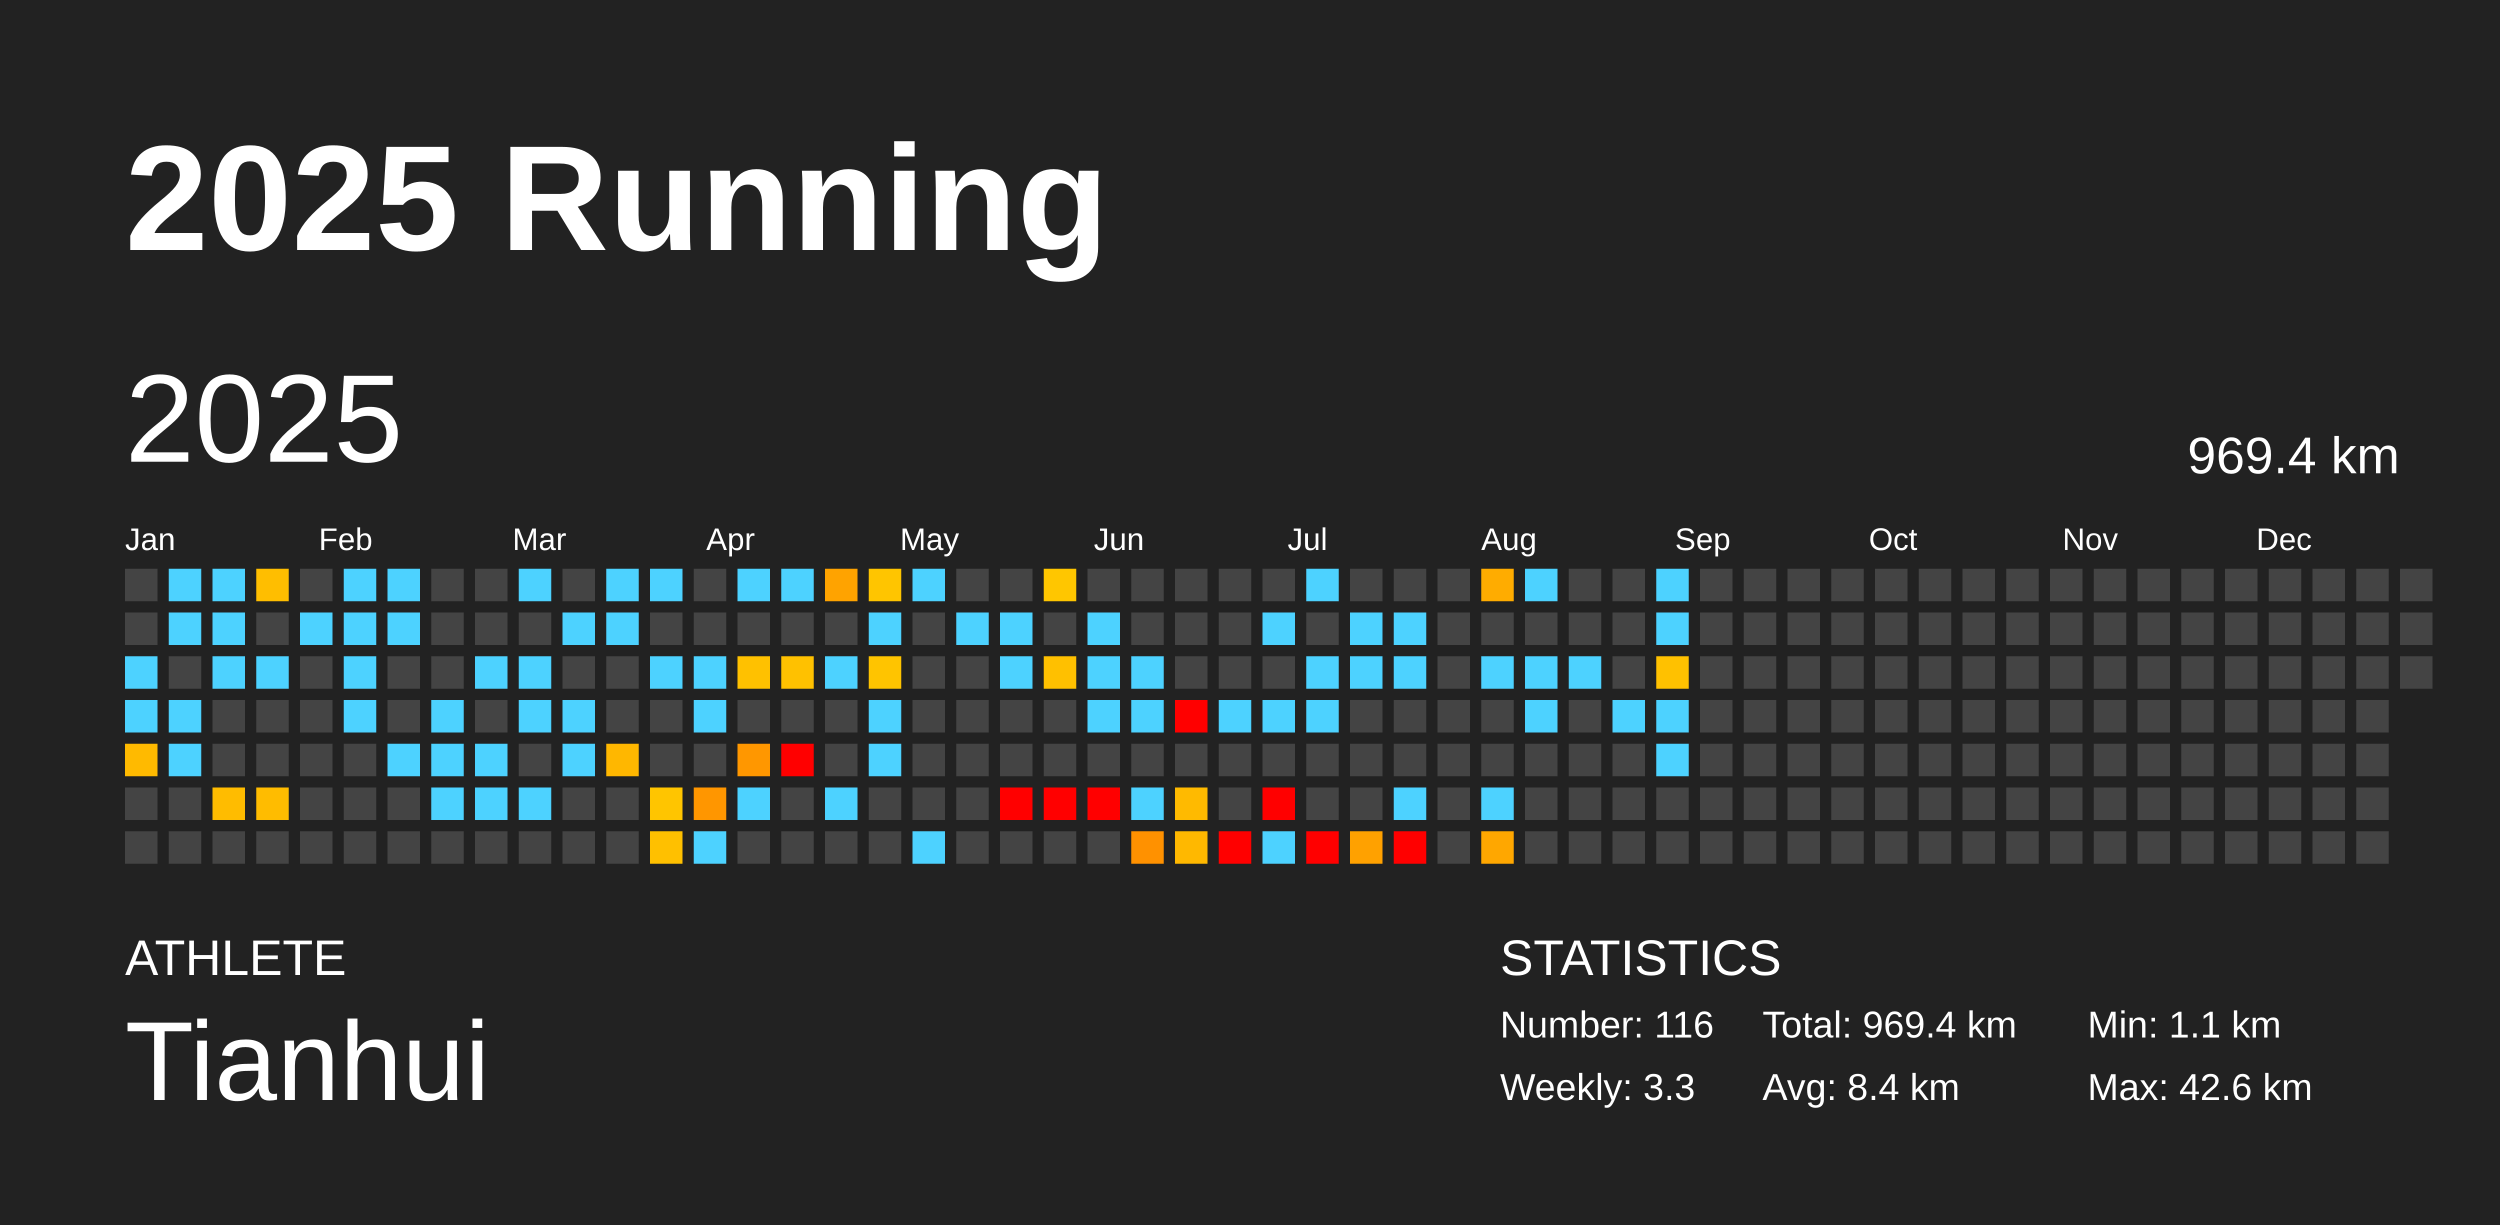
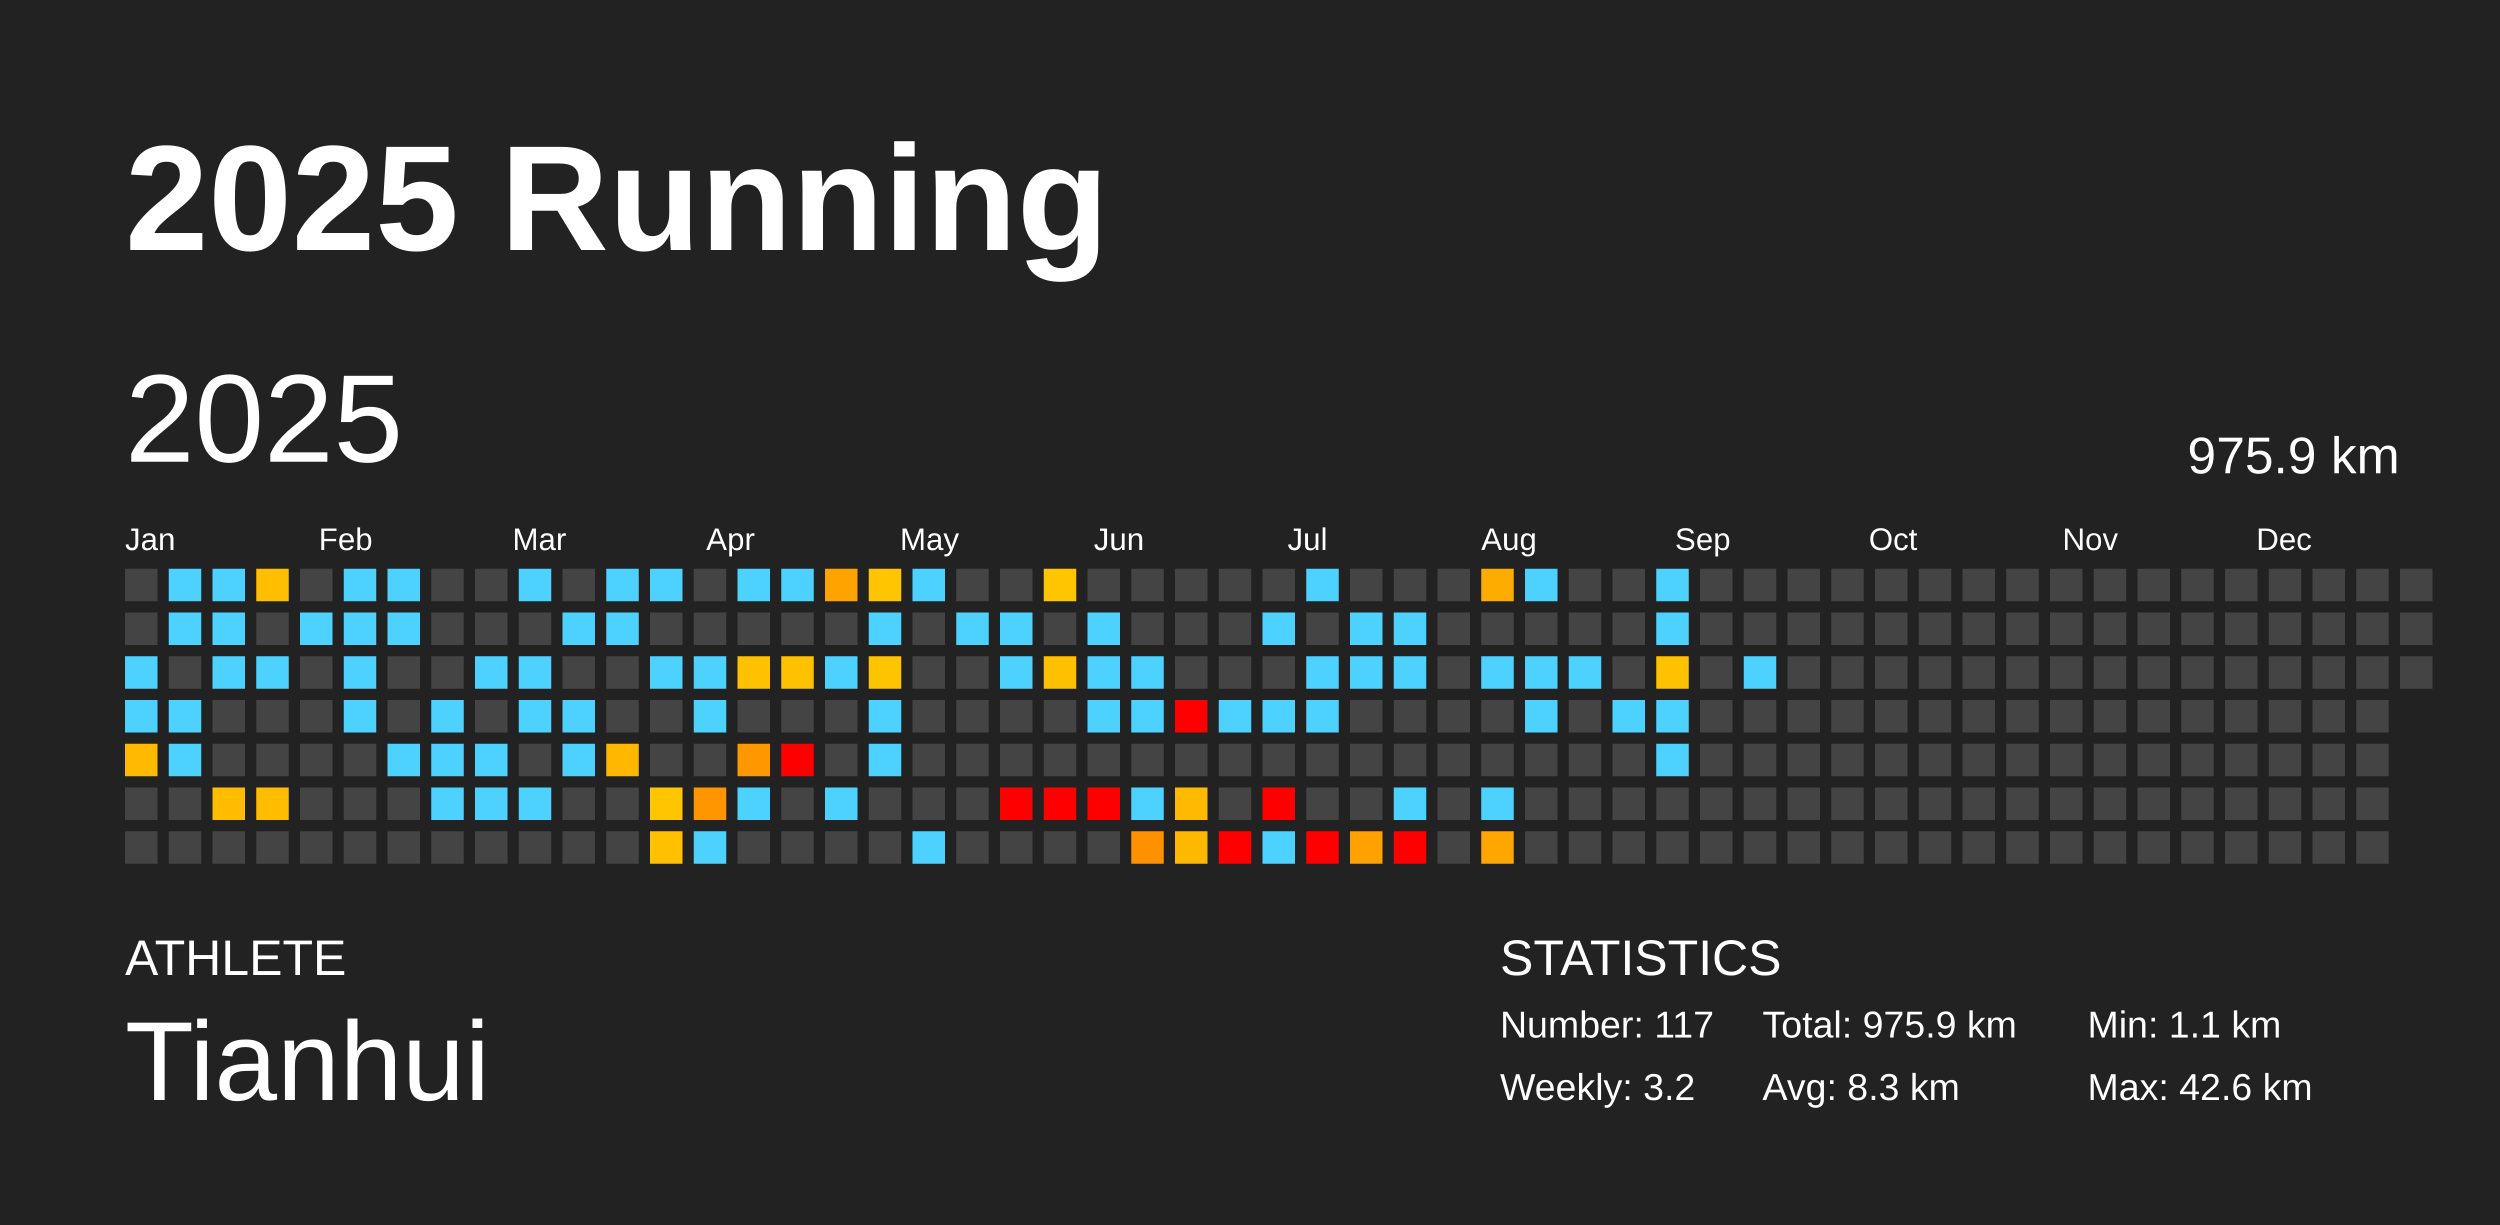
<svg xmlns="http://www.w3.org/2000/svg" baseProfile="full" height="98mm" version="1.1" viewBox="0,0,200,98" width="200mm">
  <defs />
  <rect fill="#222222" height="98" width="200" x="0" y="0" />
  <text fill="#FFFFFF" style="font-size:12px; font-family:Arial; font-weight:bold;" x="10" y="20">2025 Running</text>
  <text fill="#FFFFFF" style="font-size:4px; font-family:Arial" x="10" y="78">ATHLETE</text>
  <text fill="#FFFFFF" style="font-size:9px; font-family:Arial" x="10" y="88">Tianhui</text>
  <text fill="#FFFFFF" style="font-size:4px; font-family:Arial" x="120" y="78">STATISTICS</text>
-   <text fill="#FFFFFF" style="font-size:3px; font-family:Arial" x="120" y="83">Number: 116</text>
-   <text fill="#FFFFFF" style="font-size:3px; font-family:Arial" x="120" y="88">Weekly: 3.3</text>
-   <text fill="#FFFFFF" style="font-size:3px; font-family:Arial" x="141" y="83">Total: 969.4 km</text>
-   <text fill="#FFFFFF" style="font-size:3px; font-family:Arial" x="141" y="88">Avg: 8.4 km</text>
+   <text fill="#FFFFFF" style="font-size:3px; font-family:Arial" x="120" y="83">Number: 117</text>
+   <text fill="#FFFFFF" style="font-size:3px; font-family:Arial" x="120" y="88">Weekly: 3.2</text>
+   <text fill="#FFFFFF" style="font-size:3px; font-family:Arial" x="141" y="83">Total: 975.9 km</text>
+   <text fill="#FFFFFF" style="font-size:3px; font-family:Arial" x="141" y="88">Avg: 8.3 km</text>
  <text fill="#FFFFFF" style="font-size:3px; font-family:Arial" x="167" y="83">Min: 1.1 km</text>
  <text fill="#FFFFFF" style="font-size:3px; font-family:Arial" x="167" y="88">Max: 42.6 km</text>
  <text dominant-baseline="hanging" fill="#FFFFFF" style="font-size:10.0px; font-family:Arial;" x="10" y="30">2025</text>
-   <text dominant-baseline="hanging" fill="#FFFFFF" style="font-size:4.125px; font-family:Arial;" x="175" y="35">969.4 km</text>
+   <text dominant-baseline="hanging" fill="#FFFFFF" style="font-size:4.125px; font-family:Arial;" x="175" y="35">975.9 km</text>
  <text fill="#FFFFFF" style="font-size:2.5px; font-family:Arial" x="10.0" y="44">Jan</text>
  <text fill="#FFFFFF" style="font-size:2.5px; font-family:Arial" x="25.5" y="44">Feb</text>
  <text fill="#FFFFFF" style="font-size:2.5px; font-family:Arial" x="41.0" y="44">Mar</text>
  <text fill="#FFFFFF" style="font-size:2.5px; font-family:Arial" x="56.5" y="44">Apr</text>
  <text fill="#FFFFFF" style="font-size:2.5px; font-family:Arial" x="72.0" y="44">May</text>
  <text fill="#FFFFFF" style="font-size:2.5px; font-family:Arial" x="87.5" y="44">Jun</text>
  <text fill="#FFFFFF" style="font-size:2.5px; font-family:Arial" x="103.0" y="44">Jul</text>
  <text fill="#FFFFFF" style="font-size:2.5px; font-family:Arial" x="118.5" y="44">Aug</text>
  <text fill="#FFFFFF" style="font-size:2.5px; font-family:Arial" x="134.0" y="44">Sep</text>
  <text fill="#FFFFFF" style="font-size:2.5px; font-family:Arial" x="149.5" y="44">Oct</text>
  <text fill="#FFFFFF" style="font-size:2.5px; font-family:Arial" x="165.0" y="44">Nov</text>
  <text fill="#FFFFFF" style="font-size:2.5px; font-family:Arial" x="180.5" y="44">Dec</text>
  <rect fill="#444444" height="2.6" width="2.6" x="10.0" y="45.5" />
  <rect fill="#444444" height="2.6" width="2.6" x="10.0" y="49.0" />
  <rect fill="#4dd2ff" height="2.6" width="2.6" x="10.0" y="52.5" />
  <rect fill="#4dd2ff" height="2.6" width="2.6" x="10.0" y="56.0" />
  <rect fill="#ffba00" height="2.6" width="2.6" x="10.0" y="59.5" />
  <rect fill="#444444" height="2.6" width="2.6" x="10.0" y="63.0" />
  <rect fill="#444444" height="2.6" width="2.6" x="10.0" y="66.5" />
  <rect fill="#4dd2ff" height="2.6" width="2.6" x="13.5" y="45.5" />
  <rect fill="#4dd2ff" height="2.6" width="2.6" x="13.5" y="49.0" />
  <rect fill="#444444" height="2.6" width="2.6" x="13.5" y="52.5" />
  <rect fill="#4dd2ff" height="2.6" width="2.6" x="13.5" y="56.0" />
  <rect fill="#4dd2ff" height="2.6" width="2.6" x="13.5" y="59.5" />
  <rect fill="#444444" height="2.6" width="2.6" x="13.5" y="63.0" />
  <rect fill="#444444" height="2.6" width="2.6" x="13.5" y="66.5" />
  <rect fill="#4dd2ff" height="2.6" width="2.6" x="17.0" y="45.5" />
  <rect fill="#4dd2ff" height="2.6" width="2.6" x="17.0" y="49.0" />
  <rect fill="#4dd2ff" height="2.6" width="2.6" x="17.0" y="52.5" />
  <rect fill="#444444" height="2.6" width="2.6" x="17.0" y="56.0" />
  <rect fill="#444444" height="2.6" width="2.6" x="17.0" y="59.5" />
  <rect fill="#ffbc00" height="2.6" width="2.6" x="17.0" y="63.0" />
  <rect fill="#444444" height="2.6" width="2.6" x="17.0" y="66.5" />
  <rect fill="#ffbe00" height="2.6" width="2.6" x="20.5" y="45.5" />
  <rect fill="#444444" height="2.6" width="2.6" x="20.5" y="49.0" />
  <rect fill="#4dd2ff" height="2.6" width="2.6" x="20.5" y="52.5" />
  <rect fill="#444444" height="2.6" width="2.6" x="20.5" y="56.0" />
  <rect fill="#444444" height="2.6" width="2.6" x="20.5" y="59.5" />
  <rect fill="#ffbc00" height="2.6" width="2.6" x="20.5" y="63.0" />
  <rect fill="#444444" height="2.6" width="2.6" x="20.5" y="66.5" />
  <rect fill="#444444" height="2.6" width="2.6" x="24.0" y="45.5" />
  <rect fill="#4dd2ff" height="2.6" width="2.6" x="24.0" y="49.0" />
  <rect fill="#444444" height="2.6" width="2.6" x="24.0" y="52.5" />
  <rect fill="#444444" height="2.6" width="2.6" x="24.0" y="56.0" />
  <rect fill="#444444" height="2.6" width="2.6" x="24.0" y="59.5" />
  <rect fill="#444444" height="2.6" width="2.6" x="24.0" y="63.0" />
  <rect fill="#444444" height="2.6" width="2.6" x="24.0" y="66.5" />
  <rect fill="#4dd2ff" height="2.6" width="2.6" x="27.5" y="45.5" />
  <rect fill="#4dd2ff" height="2.6" width="2.6" x="27.5" y="49.0" />
  <rect fill="#4dd2ff" height="2.6" width="2.6" x="27.5" y="52.5" />
  <rect fill="#4dd2ff" height="2.6" width="2.6" x="27.5" y="56.0" />
  <rect fill="#444444" height="2.6" width="2.6" x="27.5" y="59.5" />
  <rect fill="#444444" height="2.6" width="2.6" x="27.5" y="63.0" />
  <rect fill="#444444" height="2.6" width="2.6" x="27.5" y="66.5" />
  <rect fill="#4dd2ff" height="2.6" width="2.6" x="31.0" y="45.5" />
  <rect fill="#4dd2ff" height="2.6" width="2.6" x="31.0" y="49.0" />
  <rect fill="#444444" height="2.6" width="2.6" x="31.0" y="52.5" />
  <rect fill="#444444" height="2.6" width="2.6" x="31.0" y="56.0" />
  <rect fill="#4dd2ff" height="2.6" width="2.6" x="31.0" y="59.5" />
  <rect fill="#444444" height="2.6" width="2.6" x="31.0" y="63.0" />
  <rect fill="#444444" height="2.6" width="2.6" x="31.0" y="66.5" />
  <rect fill="#444444" height="2.6" width="2.6" x="34.5" y="45.5" />
  <rect fill="#444444" height="2.6" width="2.6" x="34.5" y="49.0" />
  <rect fill="#444444" height="2.6" width="2.6" x="34.5" y="52.5" />
  <rect fill="#4dd2ff" height="2.6" width="2.6" x="34.5" y="56.0" />
  <rect fill="#4dd2ff" height="2.6" width="2.6" x="34.5" y="59.5" />
  <rect fill="#4dd2ff" height="2.6" width="2.6" x="34.5" y="63.0" />
  <rect fill="#444444" height="2.6" width="2.6" x="34.5" y="66.5" />
  <rect fill="#444444" height="2.6" width="2.6" x="38.0" y="45.5" />
  <rect fill="#444444" height="2.6" width="2.6" x="38.0" y="49.0" />
  <rect fill="#4dd2ff" height="2.6" width="2.6" x="38.0" y="52.5" />
  <rect fill="#444444" height="2.6" width="2.6" x="38.0" y="56.0" />
  <rect fill="#4dd2ff" height="2.6" width="2.6" x="38.0" y="59.5" />
  <rect fill="#4dd2ff" height="2.6" width="2.6" x="38.0" y="63.0" />
  <rect fill="#444444" height="2.6" width="2.6" x="38.0" y="66.5" />
  <rect fill="#4dd2ff" height="2.6" width="2.6" x="41.5" y="45.5" />
  <rect fill="#444444" height="2.6" width="2.6" x="41.5" y="49.0" />
  <rect fill="#4dd2ff" height="2.6" width="2.6" x="41.5" y="52.5" />
  <rect fill="#4dd2ff" height="2.6" width="2.6" x="41.5" y="56.0" />
  <rect fill="#444444" height="2.6" width="2.6" x="41.5" y="59.5" />
  <rect fill="#4dd2ff" height="2.6" width="2.6" x="41.5" y="63.0" />
  <rect fill="#444444" height="2.6" width="2.6" x="41.5" y="66.5" />
  <rect fill="#444444" height="2.6" width="2.6" x="45.0" y="45.5" />
  <rect fill="#4dd2ff" height="2.6" width="2.6" x="45.0" y="49.0" />
  <rect fill="#444444" height="2.6" width="2.6" x="45.0" y="52.5" />
  <rect fill="#4dd2ff" height="2.6" width="2.6" x="45.0" y="56.0" />
  <rect fill="#4dd2ff" height="2.6" width="2.6" x="45.0" y="59.5" />
  <rect fill="#444444" height="2.6" width="2.6" x="45.0" y="63.0" />
  <rect fill="#444444" height="2.6" width="2.6" x="45.0" y="66.5" />
  <rect fill="#4dd2ff" height="2.6" width="2.6" x="48.5" y="45.5" />
  <rect fill="#4dd2ff" height="2.6" width="2.6" x="48.5" y="49.0" />
  <rect fill="#444444" height="2.6" width="2.6" x="48.5" y="52.5" />
  <rect fill="#444444" height="2.6" width="2.6" x="48.5" y="56.0" />
  <rect fill="#ffb700" height="2.6" width="2.6" x="48.5" y="59.5" />
  <rect fill="#444444" height="2.6" width="2.6" x="48.5" y="63.0" />
  <rect fill="#444444" height="2.6" width="2.6" x="48.5" y="66.5" />
  <rect fill="#4dd2ff" height="2.6" width="2.6" x="52.0" y="45.5" />
  <rect fill="#444444" height="2.6" width="2.6" x="52.0" y="49.0" />
  <rect fill="#4dd2ff" height="2.6" width="2.6" x="52.0" y="52.5" />
  <rect fill="#444444" height="2.6" width="2.6" x="52.0" y="56.0" />
  <rect fill="#444444" height="2.6" width="2.6" x="52.0" y="59.5" />
  <rect fill="#ffc500" height="2.6" width="2.6" x="52.0" y="63.0" />
  <rect fill="#ffc000" height="2.6" width="2.6" x="52.0" y="66.5" />
  <rect fill="#444444" height="2.6" width="2.6" x="55.5" y="45.5" />
  <rect fill="#444444" height="2.6" width="2.6" x="55.5" y="49.0" />
  <rect fill="#4dd2ff" height="2.6" width="2.6" x="55.5" y="52.5" />
  <rect fill="#4dd2ff" height="2.6" width="2.6" x="55.5" y="56.0" />
  <rect fill="#444444" height="2.6" width="2.6" x="55.5" y="59.5" />
  <rect fill="#ff9600" height="2.6" width="2.6" x="55.5" y="63.0" />
  <rect fill="#4dd2ff" height="2.6" width="2.6" x="55.5" y="66.5" />
  <rect fill="#4dd2ff" height="2.6" width="2.6" x="59.0" y="45.5" />
  <rect fill="#444444" height="2.6" width="2.6" x="59.0" y="49.0" />
  <rect fill="#ffc100" height="2.6" width="2.6" x="59.0" y="52.5" />
  <rect fill="#444444" height="2.6" width="2.6" x="59.0" y="56.0" />
  <rect fill="#ff9700" height="2.6" width="2.6" x="59.0" y="59.5" />
  <rect fill="#4dd2ff" height="2.6" width="2.6" x="59.0" y="63.0" />
  <rect fill="#444444" height="2.6" width="2.6" x="59.0" y="66.5" />
  <rect fill="#4dd2ff" height="2.6" width="2.6" x="62.5" y="45.5" />
  <rect fill="#444444" height="2.6" width="2.6" x="62.5" y="49.0" />
  <rect fill="#ffc100" height="2.6" width="2.6" x="62.5" y="52.5" />
  <rect fill="#444444" height="2.6" width="2.6" x="62.5" y="56.0" />
  <rect fill="red" height="2.6" width="2.6" x="62.5" y="59.5" />
  <rect fill="#444444" height="2.6" width="2.6" x="62.5" y="63.0" />
  <rect fill="#444444" height="2.6" width="2.6" x="62.5" y="66.5" />
  <rect fill="#ffa300" height="2.6" width="2.6" x="66.0" y="45.5" />
  <rect fill="#444444" height="2.6" width="2.6" x="66.0" y="49.0" />
  <rect fill="#4dd2ff" height="2.6" width="2.6" x="66.0" y="52.5" />
  <rect fill="#444444" height="2.6" width="2.6" x="66.0" y="56.0" />
  <rect fill="#444444" height="2.6" width="2.6" x="66.0" y="59.5" />
  <rect fill="#4dd2ff" height="2.6" width="2.6" x="66.0" y="63.0" />
  <rect fill="#444444" height="2.6" width="2.6" x="66.0" y="66.5" />
  <rect fill="#ffc500" height="2.6" width="2.6" x="69.5" y="45.5" />
  <rect fill="#4dd2ff" height="2.6" width="2.6" x="69.5" y="49.0" />
  <rect fill="#ffc400" height="2.6" width="2.6" x="69.5" y="52.5" />
  <rect fill="#4dd2ff" height="2.6" width="2.6" x="69.5" y="56.0" />
  <rect fill="#4dd2ff" height="2.6" width="2.6" x="69.5" y="59.5" />
  <rect fill="#444444" height="2.6" width="2.6" x="69.5" y="63.0" />
  <rect fill="#444444" height="2.6" width="2.6" x="69.5" y="66.5" />
  <rect fill="#4dd2ff" height="2.6" width="2.6" x="73.0" y="45.5" />
  <rect fill="#444444" height="2.6" width="2.6" x="73.0" y="49.0" />
  <rect fill="#444444" height="2.6" width="2.6" x="73.0" y="52.5" />
  <rect fill="#444444" height="2.6" width="2.6" x="73.0" y="56.0" />
  <rect fill="#444444" height="2.6" width="2.6" x="73.0" y="59.5" />
  <rect fill="#444444" height="2.6" width="2.6" x="73.0" y="63.0" />
  <rect fill="#4dd2ff" height="2.6" width="2.6" x="73.0" y="66.5" />
  <rect fill="#444444" height="2.6" width="2.6" x="76.5" y="45.5" />
  <rect fill="#4dd2ff" height="2.6" width="2.6" x="76.5" y="49.0" />
  <rect fill="#444444" height="2.6" width="2.6" x="76.5" y="52.5" />
  <rect fill="#444444" height="2.6" width="2.6" x="76.5" y="56.0" />
  <rect fill="#444444" height="2.6" width="2.6" x="76.5" y="59.5" />
  <rect fill="#444444" height="2.6" width="2.6" x="76.5" y="63.0" />
  <rect fill="#444444" height="2.6" width="2.6" x="76.5" y="66.5" />
  <rect fill="#444444" height="2.6" width="2.6" x="80.0" y="45.5" />
  <rect fill="#4dd2ff" height="2.6" width="2.6" x="80.0" y="49.0" />
  <rect fill="#4dd2ff" height="2.6" width="2.6" x="80.0" y="52.5" />
  <rect fill="#444444" height="2.6" width="2.6" x="80.0" y="56.0" />
  <rect fill="#444444" height="2.6" width="2.6" x="80.0" y="59.5" />
  <rect fill="red" height="2.6" width="2.6" x="80.0" y="63.0" />
  <rect fill="#444444" height="2.6" width="2.6" x="80.0" y="66.5" />
  <rect fill="#ffc600" height="2.6" width="2.6" x="83.5" y="45.5" />
  <rect fill="#444444" height="2.6" width="2.6" x="83.5" y="49.0" />
  <rect fill="#ffc000" height="2.6" width="2.6" x="83.5" y="52.5" />
  <rect fill="#444444" height="2.6" width="2.6" x="83.5" y="56.0" />
  <rect fill="#444444" height="2.6" width="2.6" x="83.5" y="59.5" />
  <rect fill="red" height="2.6" width="2.6" x="83.5" y="63.0" />
  <rect fill="#444444" height="2.6" width="2.6" x="83.5" y="66.5" />
  <rect fill="#444444" height="2.6" width="2.6" x="87.0" y="45.5" />
  <rect fill="#4dd2ff" height="2.6" width="2.6" x="87.0" y="49.0" />
  <rect fill="#4dd2ff" height="2.6" width="2.6" x="87.0" y="52.5" />
  <rect fill="#4dd2ff" height="2.6" width="2.6" x="87.0" y="56.0" />
  <rect fill="#444444" height="2.6" width="2.6" x="87.0" y="59.5" />
  <rect fill="red" height="2.6" width="2.6" x="87.0" y="63.0" />
  <rect fill="#444444" height="2.6" width="2.6" x="87.0" y="66.5" />
  <rect fill="#444444" height="2.6" width="2.6" x="90.5" y="45.5" />
  <rect fill="#444444" height="2.6" width="2.6" x="90.5" y="49.0" />
  <rect fill="#4dd2ff" height="2.6" width="2.6" x="90.5" y="52.5" />
  <rect fill="#4dd2ff" height="2.6" width="2.6" x="90.5" y="56.0" />
  <rect fill="#444444" height="2.6" width="2.6" x="90.5" y="59.5" />
  <rect fill="#4dd2ff" height="2.6" width="2.6" x="90.5" y="63.0" />
  <rect fill="#ff9100" height="2.6" width="2.6" x="90.5" y="66.5" />
  <rect fill="#444444" height="2.6" width="2.6" x="94.0" y="45.5" />
  <rect fill="#444444" height="2.6" width="2.6" x="94.0" y="49.0" />
  <rect fill="#444444" height="2.6" width="2.6" x="94.0" y="52.5" />
  <rect fill="red" height="2.6" width="2.6" x="94.0" y="56.0" />
  <rect fill="#444444" height="2.6" width="2.6" x="94.0" y="59.5" />
  <rect fill="#ffba00" height="2.6" width="2.6" x="94.0" y="63.0" />
  <rect fill="#ffb800" height="2.6" width="2.6" x="94.0" y="66.5" />
  <rect fill="#444444" height="2.6" width="2.6" x="97.5" y="45.5" />
  <rect fill="#444444" height="2.6" width="2.6" x="97.5" y="49.0" />
  <rect fill="#444444" height="2.6" width="2.6" x="97.5" y="52.5" />
  <rect fill="#4dd2ff" height="2.6" width="2.6" x="97.5" y="56.0" />
  <rect fill="#444444" height="2.6" width="2.6" x="97.5" y="59.5" />
  <rect fill="#444444" height="2.6" width="2.6" x="97.5" y="63.0" />
  <rect fill="red" height="2.6" width="2.6" x="97.5" y="66.5" />
  <rect fill="#444444" height="2.6" width="2.6" x="101.0" y="45.5" />
  <rect fill="#4dd2ff" height="2.6" width="2.6" x="101.0" y="49.0" />
  <rect fill="#444444" height="2.6" width="2.6" x="101.0" y="52.5" />
  <rect fill="#4dd2ff" height="2.6" width="2.6" x="101.0" y="56.0" />
  <rect fill="#444444" height="2.6" width="2.6" x="101.0" y="59.5" />
  <rect fill="red" height="2.6" width="2.6" x="101.0" y="63.0" />
  <rect fill="#4dd2ff" height="2.6" width="2.6" x="101.0" y="66.5" />
  <rect fill="#4dd2ff" height="2.6" width="2.6" x="104.5" y="45.5" />
  <rect fill="#444444" height="2.6" width="2.6" x="104.5" y="49.0" />
  <rect fill="#4dd2ff" height="2.6" width="2.6" x="104.5" y="52.5" />
  <rect fill="#4dd2ff" height="2.6" width="2.6" x="104.5" y="56.0" />
  <rect fill="#444444" height="2.6" width="2.6" x="104.5" y="59.5" />
  <rect fill="#444444" height="2.6" width="2.6" x="104.5" y="63.0" />
  <rect fill="red" height="2.6" width="2.6" x="104.5" y="66.5" />
  <rect fill="#444444" height="2.6" width="2.6" x="108.0" y="45.5" />
  <rect fill="#4dd2ff" height="2.6" width="2.6" x="108.0" y="49.0" />
  <rect fill="#4dd2ff" height="2.6" width="2.6" x="108.0" y="52.5" />
  <rect fill="#444444" height="2.6" width="2.6" x="108.0" y="56.0" />
  <rect fill="#444444" height="2.6" width="2.6" x="108.0" y="59.5" />
  <rect fill="#444444" height="2.6" width="2.6" x="108.0" y="63.0" />
  <rect fill="#ffa100" height="2.6" width="2.6" x="108.0" y="66.5" />
  <rect fill="#444444" height="2.6" width="2.6" x="111.5" y="45.5" />
  <rect fill="#4dd2ff" height="2.6" width="2.6" x="111.5" y="49.0" />
  <rect fill="#4dd2ff" height="2.6" width="2.6" x="111.5" y="52.5" />
  <rect fill="#444444" height="2.6" width="2.6" x="111.5" y="56.0" />
  <rect fill="#444444" height="2.6" width="2.6" x="111.5" y="59.5" />
  <rect fill="#4dd2ff" height="2.6" width="2.6" x="111.5" y="63.0" />
  <rect fill="red" height="2.6" width="2.6" x="111.5" y="66.5" />
  <rect fill="#444444" height="2.6" width="2.6" x="115.0" y="45.5" />
  <rect fill="#444444" height="2.6" width="2.6" x="115.0" y="49.0" />
  <rect fill="#444444" height="2.6" width="2.6" x="115.0" y="52.5" />
  <rect fill="#444444" height="2.6" width="2.6" x="115.0" y="56.0" />
  <rect fill="#444444" height="2.6" width="2.6" x="115.0" y="59.5" />
  <rect fill="#444444" height="2.6" width="2.6" x="115.0" y="63.0" />
  <rect fill="#444444" height="2.6" width="2.6" x="115.0" y="66.5" />
  <rect fill="#ffac00" height="2.6" width="2.6" x="118.5" y="45.5" />
  <rect fill="#444444" height="2.6" width="2.6" x="118.5" y="49.0" />
  <rect fill="#4dd2ff" height="2.6" width="2.6" x="118.5" y="52.5" />
  <rect fill="#444444" height="2.6" width="2.6" x="118.5" y="56.0" />
  <rect fill="#444444" height="2.6" width="2.6" x="118.5" y="59.5" />
  <rect fill="#4dd2ff" height="2.6" width="2.6" x="118.5" y="63.0" />
  <rect fill="#ffa700" height="2.6" width="2.6" x="118.5" y="66.5" />
  <rect fill="#4dd2ff" height="2.6" width="2.6" x="122.0" y="45.5" />
  <rect fill="#444444" height="2.6" width="2.6" x="122.0" y="49.0" />
  <rect fill="#4dd2ff" height="2.6" width="2.6" x="122.0" y="52.5" />
  <rect fill="#4dd2ff" height="2.6" width="2.6" x="122.0" y="56.0" />
  <rect fill="#444444" height="2.6" width="2.6" x="122.0" y="59.5" />
  <rect fill="#444444" height="2.6" width="2.6" x="122.0" y="63.0" />
  <rect fill="#444444" height="2.6" width="2.6" x="122.0" y="66.5" />
  <rect fill="#444444" height="2.6" width="2.6" x="125.5" y="45.5" />
  <rect fill="#444444" height="2.6" width="2.6" x="125.5" y="49.0" />
  <rect fill="#4dd2ff" height="2.6" width="2.6" x="125.5" y="52.5" />
  <rect fill="#444444" height="2.6" width="2.6" x="125.5" y="56.0" />
  <rect fill="#444444" height="2.6" width="2.6" x="125.5" y="59.5" />
  <rect fill="#444444" height="2.6" width="2.6" x="125.5" y="63.0" />
  <rect fill="#444444" height="2.6" width="2.6" x="125.5" y="66.5" />
  <rect fill="#444444" height="2.6" width="2.6" x="129.0" y="45.5" />
  <rect fill="#444444" height="2.6" width="2.6" x="129.0" y="49.0" />
  <rect fill="#444444" height="2.6" width="2.6" x="129.0" y="52.5" />
  <rect fill="#4dd2ff" height="2.6" width="2.6" x="129.0" y="56.0" />
  <rect fill="#444444" height="2.6" width="2.6" x="129.0" y="59.5" />
  <rect fill="#444444" height="2.6" width="2.6" x="129.0" y="63.0" />
  <rect fill="#444444" height="2.6" width="2.6" x="129.0" y="66.5" />
  <rect fill="#4dd2ff" height="2.6" width="2.6" x="132.5" y="45.5" />
  <rect fill="#4dd2ff" height="2.6" width="2.6" x="132.5" y="49.0" />
  <rect fill="#ffc100" height="2.6" width="2.6" x="132.5" y="52.5" />
  <rect fill="#4dd2ff" height="2.6" width="2.6" x="132.5" y="56.0" />
  <rect fill="#4dd2ff" height="2.6" width="2.6" x="132.5" y="59.5" />
  <rect fill="#444444" height="2.6" width="2.6" x="132.5" y="63.0" />
  <rect fill="#444444" height="2.6" width="2.6" x="132.5" y="66.5" />
  <rect fill="#444444" height="2.6" width="2.6" x="136.0" y="45.5" />
  <rect fill="#444444" height="2.6" width="2.6" x="136.0" y="49.0" />
  <rect fill="#444444" height="2.6" width="2.6" x="136.0" y="52.5" />
  <rect fill="#444444" height="2.6" width="2.6" x="136.0" y="56.0" />
  <rect fill="#444444" height="2.6" width="2.6" x="136.0" y="59.5" />
  <rect fill="#444444" height="2.6" width="2.6" x="136.0" y="63.0" />
  <rect fill="#444444" height="2.6" width="2.6" x="136.0" y="66.5" />
  <rect fill="#444444" height="2.6" width="2.6" x="139.5" y="45.5" />
  <rect fill="#444444" height="2.6" width="2.6" x="139.5" y="49.0" />
-   <rect fill="#444444" height="2.6" width="2.6" x="139.5" y="52.5" />
+   <rect fill="#4dd2ff" height="2.6" width="2.6" x="139.5" y="52.5" />
  <rect fill="#444444" height="2.6" width="2.6" x="139.5" y="56.0" />
  <rect fill="#444444" height="2.6" width="2.6" x="139.5" y="59.5" />
  <rect fill="#444444" height="2.6" width="2.6" x="139.5" y="63.0" />
  <rect fill="#444444" height="2.6" width="2.6" x="139.5" y="66.5" />
  <rect fill="#444444" height="2.6" width="2.6" x="143.0" y="45.5" />
  <rect fill="#444444" height="2.6" width="2.6" x="143.0" y="49.0" />
  <rect fill="#444444" height="2.6" width="2.6" x="143.0" y="52.5" />
  <rect fill="#444444" height="2.6" width="2.6" x="143.0" y="56.0" />
  <rect fill="#444444" height="2.6" width="2.6" x="143.0" y="59.5" />
  <rect fill="#444444" height="2.6" width="2.6" x="143.0" y="63.0" />
  <rect fill="#444444" height="2.6" width="2.6" x="143.0" y="66.5" />
  <rect fill="#444444" height="2.6" width="2.6" x="146.5" y="45.5" />
  <rect fill="#444444" height="2.6" width="2.6" x="146.5" y="49.0" />
  <rect fill="#444444" height="2.6" width="2.6" x="146.5" y="52.5" />
  <rect fill="#444444" height="2.6" width="2.6" x="146.5" y="56.0" />
  <rect fill="#444444" height="2.6" width="2.6" x="146.5" y="59.5" />
  <rect fill="#444444" height="2.6" width="2.6" x="146.5" y="63.0" />
  <rect fill="#444444" height="2.6" width="2.6" x="146.5" y="66.5" />
  <rect fill="#444444" height="2.6" width="2.6" x="150.0" y="45.5" />
  <rect fill="#444444" height="2.6" width="2.6" x="150.0" y="49.0" />
  <rect fill="#444444" height="2.6" width="2.6" x="150.0" y="52.5" />
  <rect fill="#444444" height="2.6" width="2.6" x="150.0" y="56.0" />
  <rect fill="#444444" height="2.6" width="2.6" x="150.0" y="59.5" />
  <rect fill="#444444" height="2.6" width="2.6" x="150.0" y="63.0" />
  <rect fill="#444444" height="2.6" width="2.6" x="150.0" y="66.5" />
  <rect fill="#444444" height="2.6" width="2.6" x="153.5" y="45.5" />
  <rect fill="#444444" height="2.6" width="2.6" x="153.5" y="49.0" />
  <rect fill="#444444" height="2.6" width="2.6" x="153.5" y="52.5" />
  <rect fill="#444444" height="2.6" width="2.6" x="153.5" y="56.0" />
  <rect fill="#444444" height="2.6" width="2.6" x="153.5" y="59.5" />
  <rect fill="#444444" height="2.6" width="2.6" x="153.5" y="63.0" />
  <rect fill="#444444" height="2.6" width="2.6" x="153.5" y="66.5" />
  <rect fill="#444444" height="2.6" width="2.6" x="157.0" y="45.5" />
  <rect fill="#444444" height="2.6" width="2.6" x="157.0" y="49.0" />
  <rect fill="#444444" height="2.6" width="2.6" x="157.0" y="52.5" />
  <rect fill="#444444" height="2.6" width="2.6" x="157.0" y="56.0" />
  <rect fill="#444444" height="2.6" width="2.6" x="157.0" y="59.5" />
  <rect fill="#444444" height="2.6" width="2.6" x="157.0" y="63.0" />
  <rect fill="#444444" height="2.6" width="2.6" x="157.0" y="66.5" />
  <rect fill="#444444" height="2.6" width="2.6" x="160.5" y="45.5" />
  <rect fill="#444444" height="2.6" width="2.6" x="160.5" y="49.0" />
  <rect fill="#444444" height="2.6" width="2.6" x="160.5" y="52.5" />
  <rect fill="#444444" height="2.6" width="2.6" x="160.5" y="56.0" />
  <rect fill="#444444" height="2.6" width="2.6" x="160.5" y="59.5" />
  <rect fill="#444444" height="2.6" width="2.6" x="160.5" y="63.0" />
  <rect fill="#444444" height="2.6" width="2.6" x="160.5" y="66.5" />
  <rect fill="#444444" height="2.6" width="2.6" x="164.0" y="45.5" />
  <rect fill="#444444" height="2.6" width="2.6" x="164.0" y="49.0" />
  <rect fill="#444444" height="2.6" width="2.6" x="164.0" y="52.5" />
  <rect fill="#444444" height="2.6" width="2.6" x="164.0" y="56.0" />
  <rect fill="#444444" height="2.6" width="2.6" x="164.0" y="59.5" />
  <rect fill="#444444" height="2.6" width="2.6" x="164.0" y="63.0" />
  <rect fill="#444444" height="2.6" width="2.6" x="164.0" y="66.5" />
  <rect fill="#444444" height="2.6" width="2.6" x="167.5" y="45.5" />
  <rect fill="#444444" height="2.6" width="2.6" x="167.5" y="49.0" />
  <rect fill="#444444" height="2.6" width="2.6" x="167.5" y="52.5" />
  <rect fill="#444444" height="2.6" width="2.6" x="167.5" y="56.0" />
  <rect fill="#444444" height="2.6" width="2.6" x="167.5" y="59.5" />
  <rect fill="#444444" height="2.6" width="2.6" x="167.5" y="63.0" />
  <rect fill="#444444" height="2.6" width="2.6" x="167.5" y="66.5" />
  <rect fill="#444444" height="2.6" width="2.6" x="171.0" y="45.5" />
  <rect fill="#444444" height="2.6" width="2.6" x="171.0" y="49.0" />
  <rect fill="#444444" height="2.6" width="2.6" x="171.0" y="52.5" />
  <rect fill="#444444" height="2.6" width="2.6" x="171.0" y="56.0" />
  <rect fill="#444444" height="2.6" width="2.6" x="171.0" y="59.5" />
  <rect fill="#444444" height="2.6" width="2.6" x="171.0" y="63.0" />
  <rect fill="#444444" height="2.6" width="2.6" x="171.0" y="66.5" />
  <rect fill="#444444" height="2.6" width="2.6" x="174.5" y="45.5" />
  <rect fill="#444444" height="2.6" width="2.6" x="174.5" y="49.0" />
  <rect fill="#444444" height="2.6" width="2.6" x="174.5" y="52.5" />
  <rect fill="#444444" height="2.6" width="2.6" x="174.5" y="56.0" />
  <rect fill="#444444" height="2.6" width="2.6" x="174.5" y="59.5" />
  <rect fill="#444444" height="2.6" width="2.6" x="174.5" y="63.0" />
  <rect fill="#444444" height="2.6" width="2.6" x="174.5" y="66.5" />
  <rect fill="#444444" height="2.6" width="2.6" x="178.0" y="45.5" />
  <rect fill="#444444" height="2.6" width="2.6" x="178.0" y="49.0" />
  <rect fill="#444444" height="2.6" width="2.6" x="178.0" y="52.5" />
  <rect fill="#444444" height="2.6" width="2.6" x="178.0" y="56.0" />
  <rect fill="#444444" height="2.6" width="2.6" x="178.0" y="59.5" />
  <rect fill="#444444" height="2.6" width="2.6" x="178.0" y="63.0" />
  <rect fill="#444444" height="2.6" width="2.6" x="178.0" y="66.5" />
  <rect fill="#444444" height="2.6" width="2.6" x="181.5" y="45.5" />
  <rect fill="#444444" height="2.6" width="2.6" x="181.5" y="49.0" />
  <rect fill="#444444" height="2.6" width="2.6" x="181.5" y="52.5" />
  <rect fill="#444444" height="2.6" width="2.6" x="181.5" y="56.0" />
  <rect fill="#444444" height="2.6" width="2.6" x="181.5" y="59.5" />
  <rect fill="#444444" height="2.6" width="2.6" x="181.5" y="63.0" />
  <rect fill="#444444" height="2.6" width="2.6" x="181.5" y="66.5" />
  <rect fill="#444444" height="2.6" width="2.6" x="185.0" y="45.5" />
  <rect fill="#444444" height="2.6" width="2.6" x="185.0" y="49.0" />
  <rect fill="#444444" height="2.6" width="2.6" x="185.0" y="52.5" />
  <rect fill="#444444" height="2.6" width="2.6" x="185.0" y="56.0" />
  <rect fill="#444444" height="2.6" width="2.6" x="185.0" y="59.5" />
  <rect fill="#444444" height="2.6" width="2.6" x="185.0" y="63.0" />
  <rect fill="#444444" height="2.6" width="2.6" x="185.0" y="66.5" />
  <rect fill="#444444" height="2.6" width="2.6" x="188.5" y="45.5" />
  <rect fill="#444444" height="2.6" width="2.6" x="188.5" y="49.0" />
  <rect fill="#444444" height="2.6" width="2.6" x="188.5" y="52.5" />
  <rect fill="#444444" height="2.6" width="2.6" x="188.5" y="56.0" />
  <rect fill="#444444" height="2.6" width="2.6" x="188.5" y="59.5" />
  <rect fill="#444444" height="2.6" width="2.6" x="188.5" y="63.0" />
  <rect fill="#444444" height="2.6" width="2.6" x="188.5" y="66.5" />
  <rect fill="#444444" height="2.6" width="2.6" x="192.0" y="45.5" />
  <rect fill="#444444" height="2.6" width="2.6" x="192.0" y="49.0" />
  <rect fill="#444444" height="2.6" width="2.6" x="192.0" y="52.5" />
</svg>
